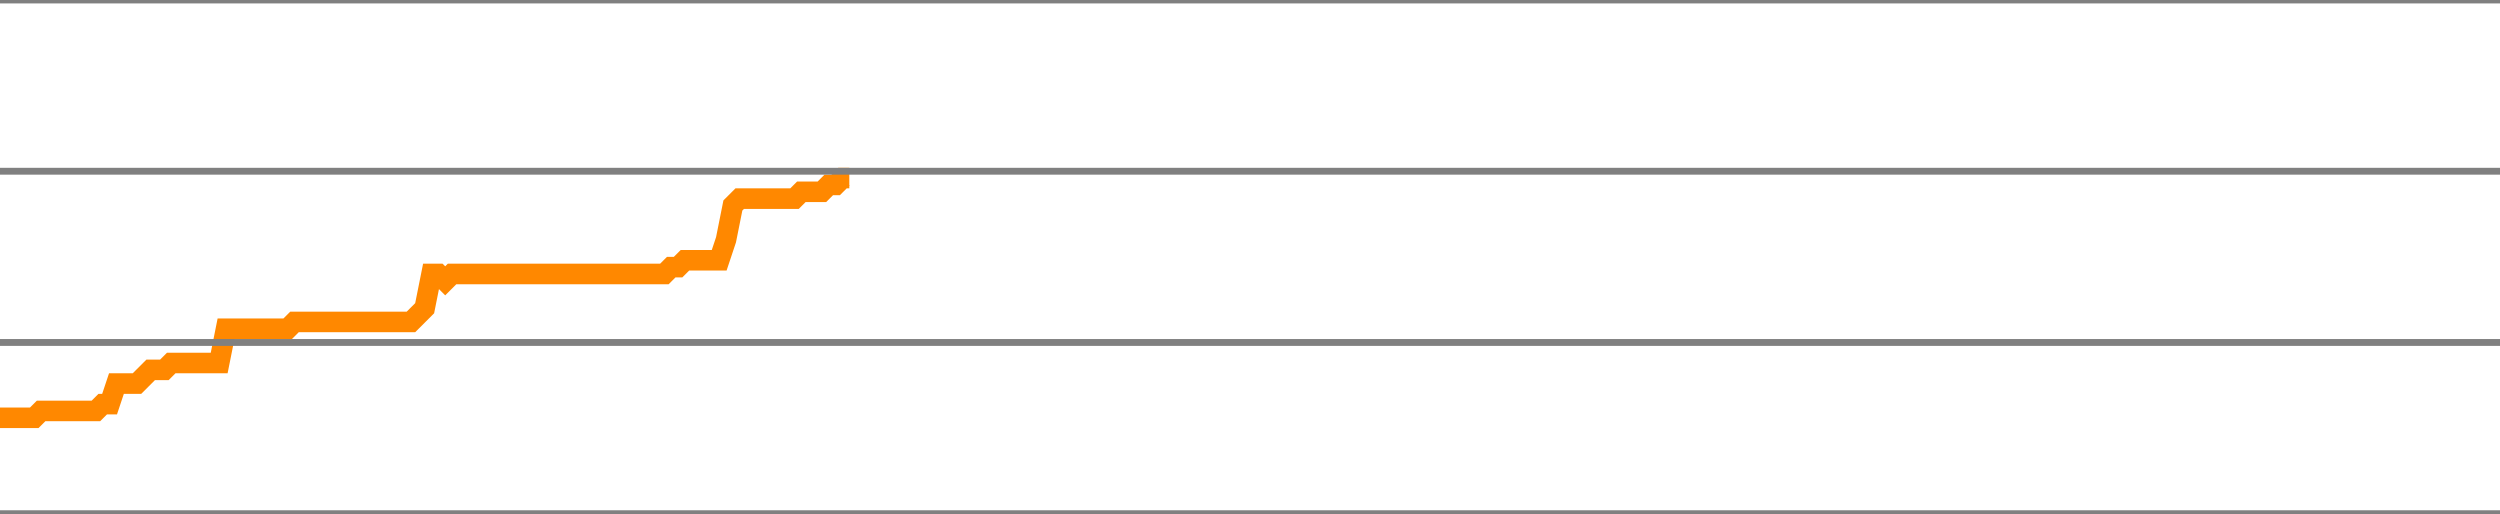
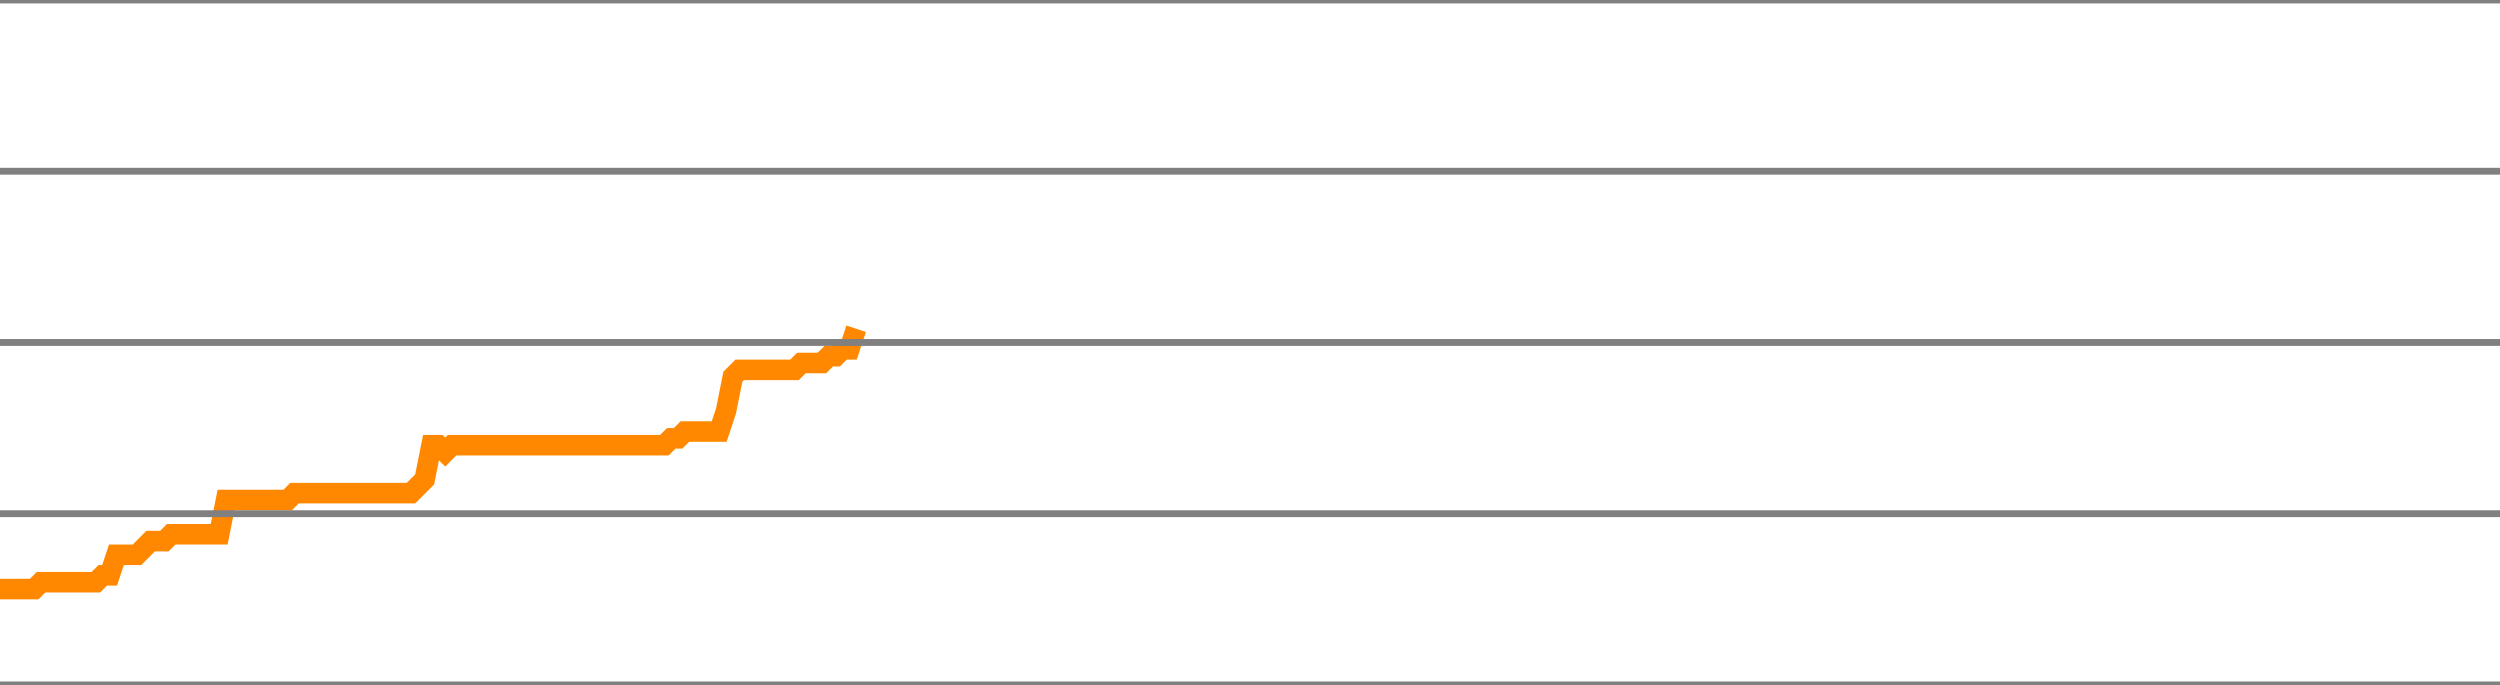
- <svg xmlns="http://www.w3.org/2000/svg" version="1.1" style="background-color: #e6e6e6; width: 365px;" viewBox="0 -250 365 75" preserveAspectRatio="none">
-   <polyline fill="none" stroke="#ff8800" stroke-width="3" points="0,-189 1,-189 2,-189 3,-189 4,-189 5,-189 6,-190 7,-190 8,-190 9,-190 10,-190 11,-190 12,-190 13,-190 14,-190 15,-191 16,-191 17,-194 18,-194 19,-194 20,-194 21,-195 22,-196 23,-196 24,-196 25,-197 26,-197 27,-197 28,-197 29,-197 30,-197 31,-197 32,-197 33,-202 34,-202 35,-202 36,-202 37,-202 38,-202 39,-202 40,-202 41,-202 42,-202 43,-203 44,-203 45,-203 46,-203 47,-203 48,-203 49,-203 50,-203 51,-203 52,-203 53,-203 54,-203 55,-203 56,-203 57,-203 58,-203 59,-203 60,-203 61,-204 62,-205 63,-210 64,-210 65,-209 66,-210 67,-210 68,-210 69,-210 70,-210 71,-210 72,-210 73,-210 74,-210 75,-210 76,-210 77,-210 78,-210 79,-210 80,-210 81,-210 82,-210 83,-210 84,-210 85,-210 86,-210 87,-210 88,-210 89,-210 90,-210 91,-210 92,-210 93,-210 94,-210 95,-210 96,-210 97,-210 98,-211 99,-211 100,-212 101,-212 102,-212 103,-212 104,-212 105,-212 106,-215 107,-220 108,-221 109,-221 110,-221 111,-221 112,-221 113,-221 114,-221 115,-221 116,-221 117,-222 118,-222 119,-222 120,-222 121,-223 122,-223 123,-224 124,-224" />
+ <svg xmlns="http://www.w3.org/2000/svg" version="1.1" style="background-color: #e6e6e6; width: 365px;" viewBox="0 -275 365 100" preserveAspectRatio="none">
+   <polyline fill="none" stroke="#ff8800" stroke-width="3" points="0,-189 1,-189 2,-189 3,-189 4,-189 5,-189 6,-190 7,-190 8,-190 9,-190 10,-190 11,-190 12,-190 13,-190 14,-190 15,-191 16,-191 17,-194 18,-194 19,-194 20,-194 21,-195 22,-196 23,-196 24,-196 25,-197 26,-197 27,-197 28,-197 29,-197 30,-197 31,-197 32,-197 33,-202 34,-202 35,-202 36,-202 37,-202 38,-202 39,-202 40,-202 41,-202 42,-202 43,-203 44,-203 45,-203 46,-203 47,-203 48,-203 49,-203 50,-203 51,-203 52,-203 53,-203 54,-203 55,-203 56,-203 57,-203 58,-203 59,-203 60,-203 61,-204 62,-205 63,-210 64,-210 65,-209 66,-210 67,-210 68,-210 69,-210 70,-210 71,-210 72,-210 73,-210 74,-210 75,-210 76,-210 77,-210 78,-210 79,-210 80,-210 81,-210 82,-210 83,-210 84,-210 85,-210 86,-210 87,-210 88,-210 89,-210 90,-210 91,-210 92,-210 93,-210 94,-210 95,-210 96,-210 97,-210 98,-211 99,-211 100,-212 101,-212 102,-212 103,-212 104,-212 105,-212 106,-215 107,-220 108,-221 109,-221 110,-221 111,-221 112,-221 113,-221 114,-221 115,-221 116,-221 117,-222 118,-222 119,-222 120,-222 121,-223 122,-223 123,-224 124,-224 125,-227" />
  <line x1="0" y1="0" x2="365" y2="0" style="stroke:grey;stroke-width:1" />
  <line x1="0" y1="-25" x2="365" y2="-25" style="stroke:grey;stroke-width:1" />
  <line x1="0" y1="-50" x2="365" y2="-50" style="stroke:grey;stroke-width:1" />
  <line x1="0" y1="-75" x2="365" y2="-75" style="stroke:grey;stroke-width:1" />
  <line x1="0" y1="-100" x2="365" y2="-100" style="stroke:grey;stroke-width:1" />
  <line x1="0" y1="-125" x2="365" y2="-125" style="stroke:grey;stroke-width:1" />
  <line x1="0" y1="-150" x2="365" y2="-150" style="stroke:grey;stroke-width:1" />
  <line x1="0" y1="-175" x2="365" y2="-175" style="stroke:grey;stroke-width:1" />
  <line x1="0" y1="-200" x2="365" y2="-200" style="stroke:grey;stroke-width:1" />
  <line x1="0" y1="-225" x2="365" y2="-225" style="stroke:grey;stroke-width:1" />
  <line x1="0" y1="-250" x2="365" y2="-250" style="stroke:grey;stroke-width:1" />
+   <line x1="0" y1="-275" x2="365" y2="-275" style="stroke:grey;stroke-width:1" />
</svg>
